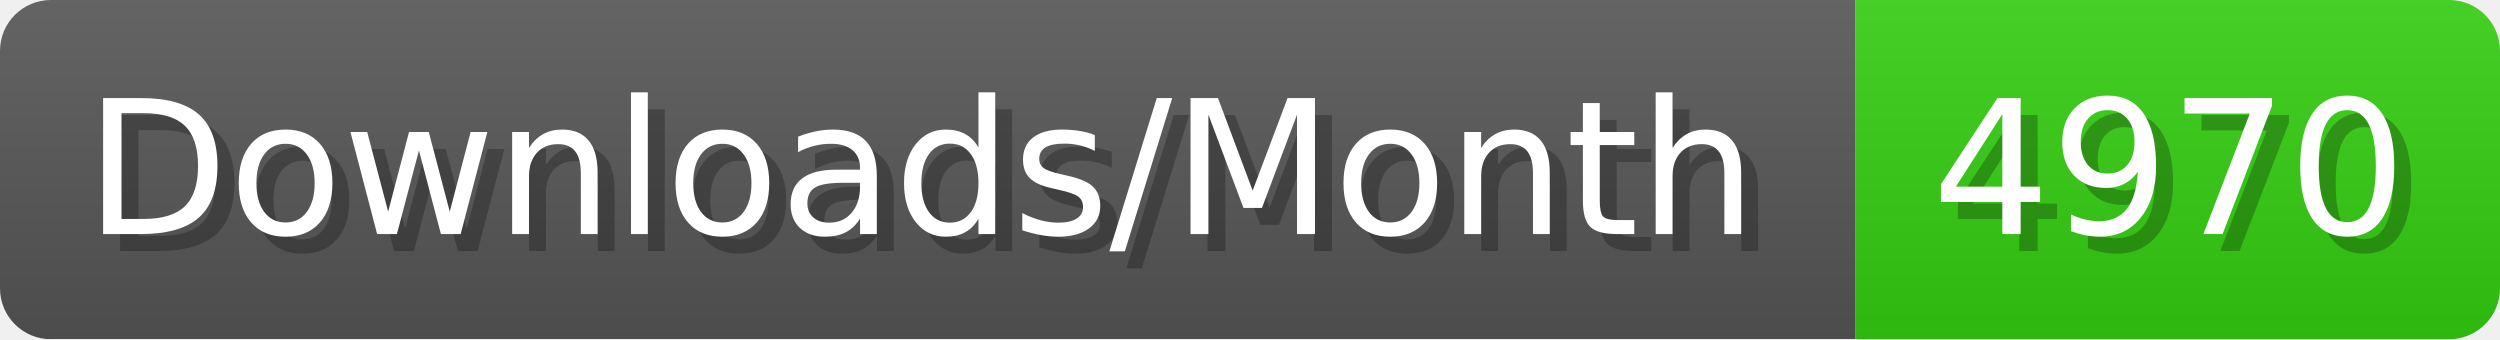
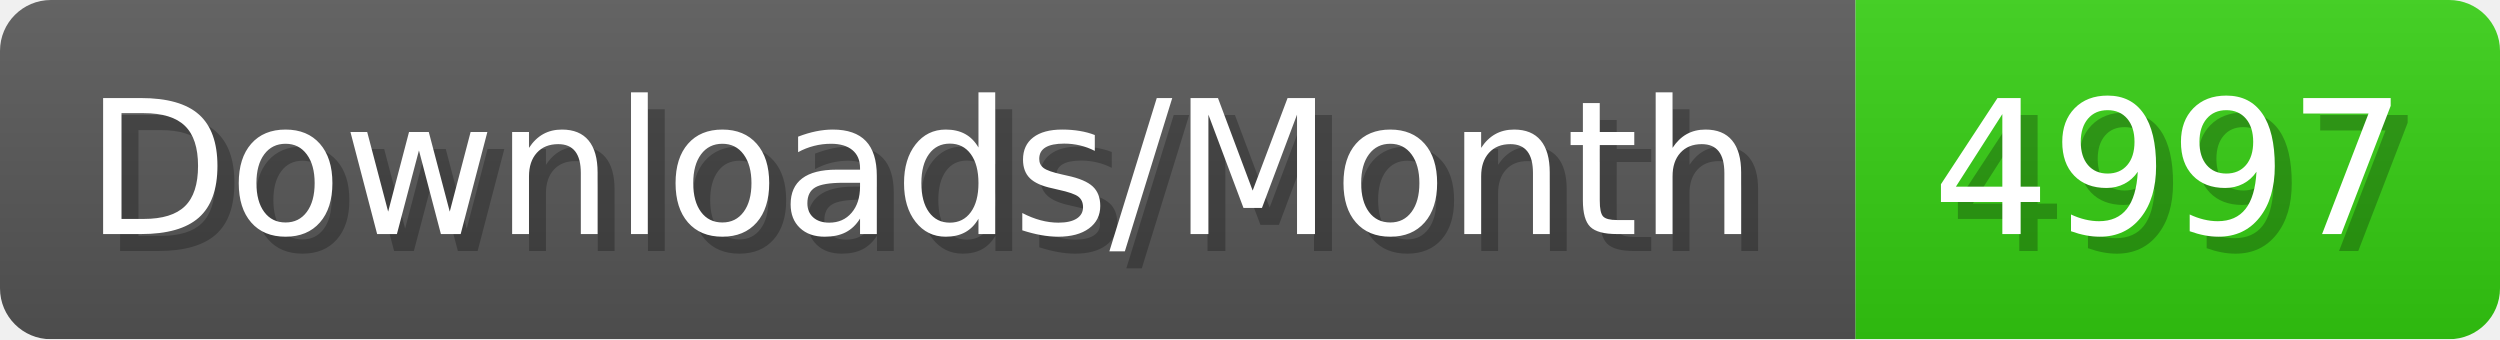
- <svg xmlns="http://www.w3.org/2000/svg" width="147.4" height="20" viewBox="0 0 1474 200" role="img" aria-label="Downloads/Month: 4970">
+ <svg xmlns="http://www.w3.org/2000/svg" width="147.4" height="20" viewBox="0 0 1474 200" role="img" aria-label="Downloads/Month: 4997">
  <linearGradient id="YlXUI" x2="0" y2="100%">
    <stop offset="0" stop-opacity=".1" stop-color="#EEE" />
    <stop offset="1" stop-opacity=".1" />
  </linearGradient>
  <mask id="JHhop">
    <rect width="1474" height="200" rx="30" fill="#FFF" />
  </mask>
  <g mask="url(#JHhop)">
    <rect width="1094" height="200" fill="#555" />
    <rect width="380" height="200" fill="#3C1" x="1094" />
    <rect width="1474" height="200" fill="url(#YlXUI)" />
  </g>
  <g aria-hidden="true" fill="#fff" text-anchor="start" font-family="Verdana,DejaVu Sans,sans-serif" font-size="110">
    <text x="60" y="148" textLength="994" fill="#000" opacity="0.25">Downloads/Month</text>
    <text x="50" y="138" textLength="994">Downloads/Month</text>
-     <text x="1149" y="148" textLength="280" fill="#000" opacity="0.25">4970</text>
-     <text x="1139" y="138" textLength="280">4970</text>
+     <text x="1149" y="148" textLength="280" fill="#000" opacity="0.25">4997</text>
+     <text x="1139" y="138" textLength="280">4997</text>
  </g>
</svg>
